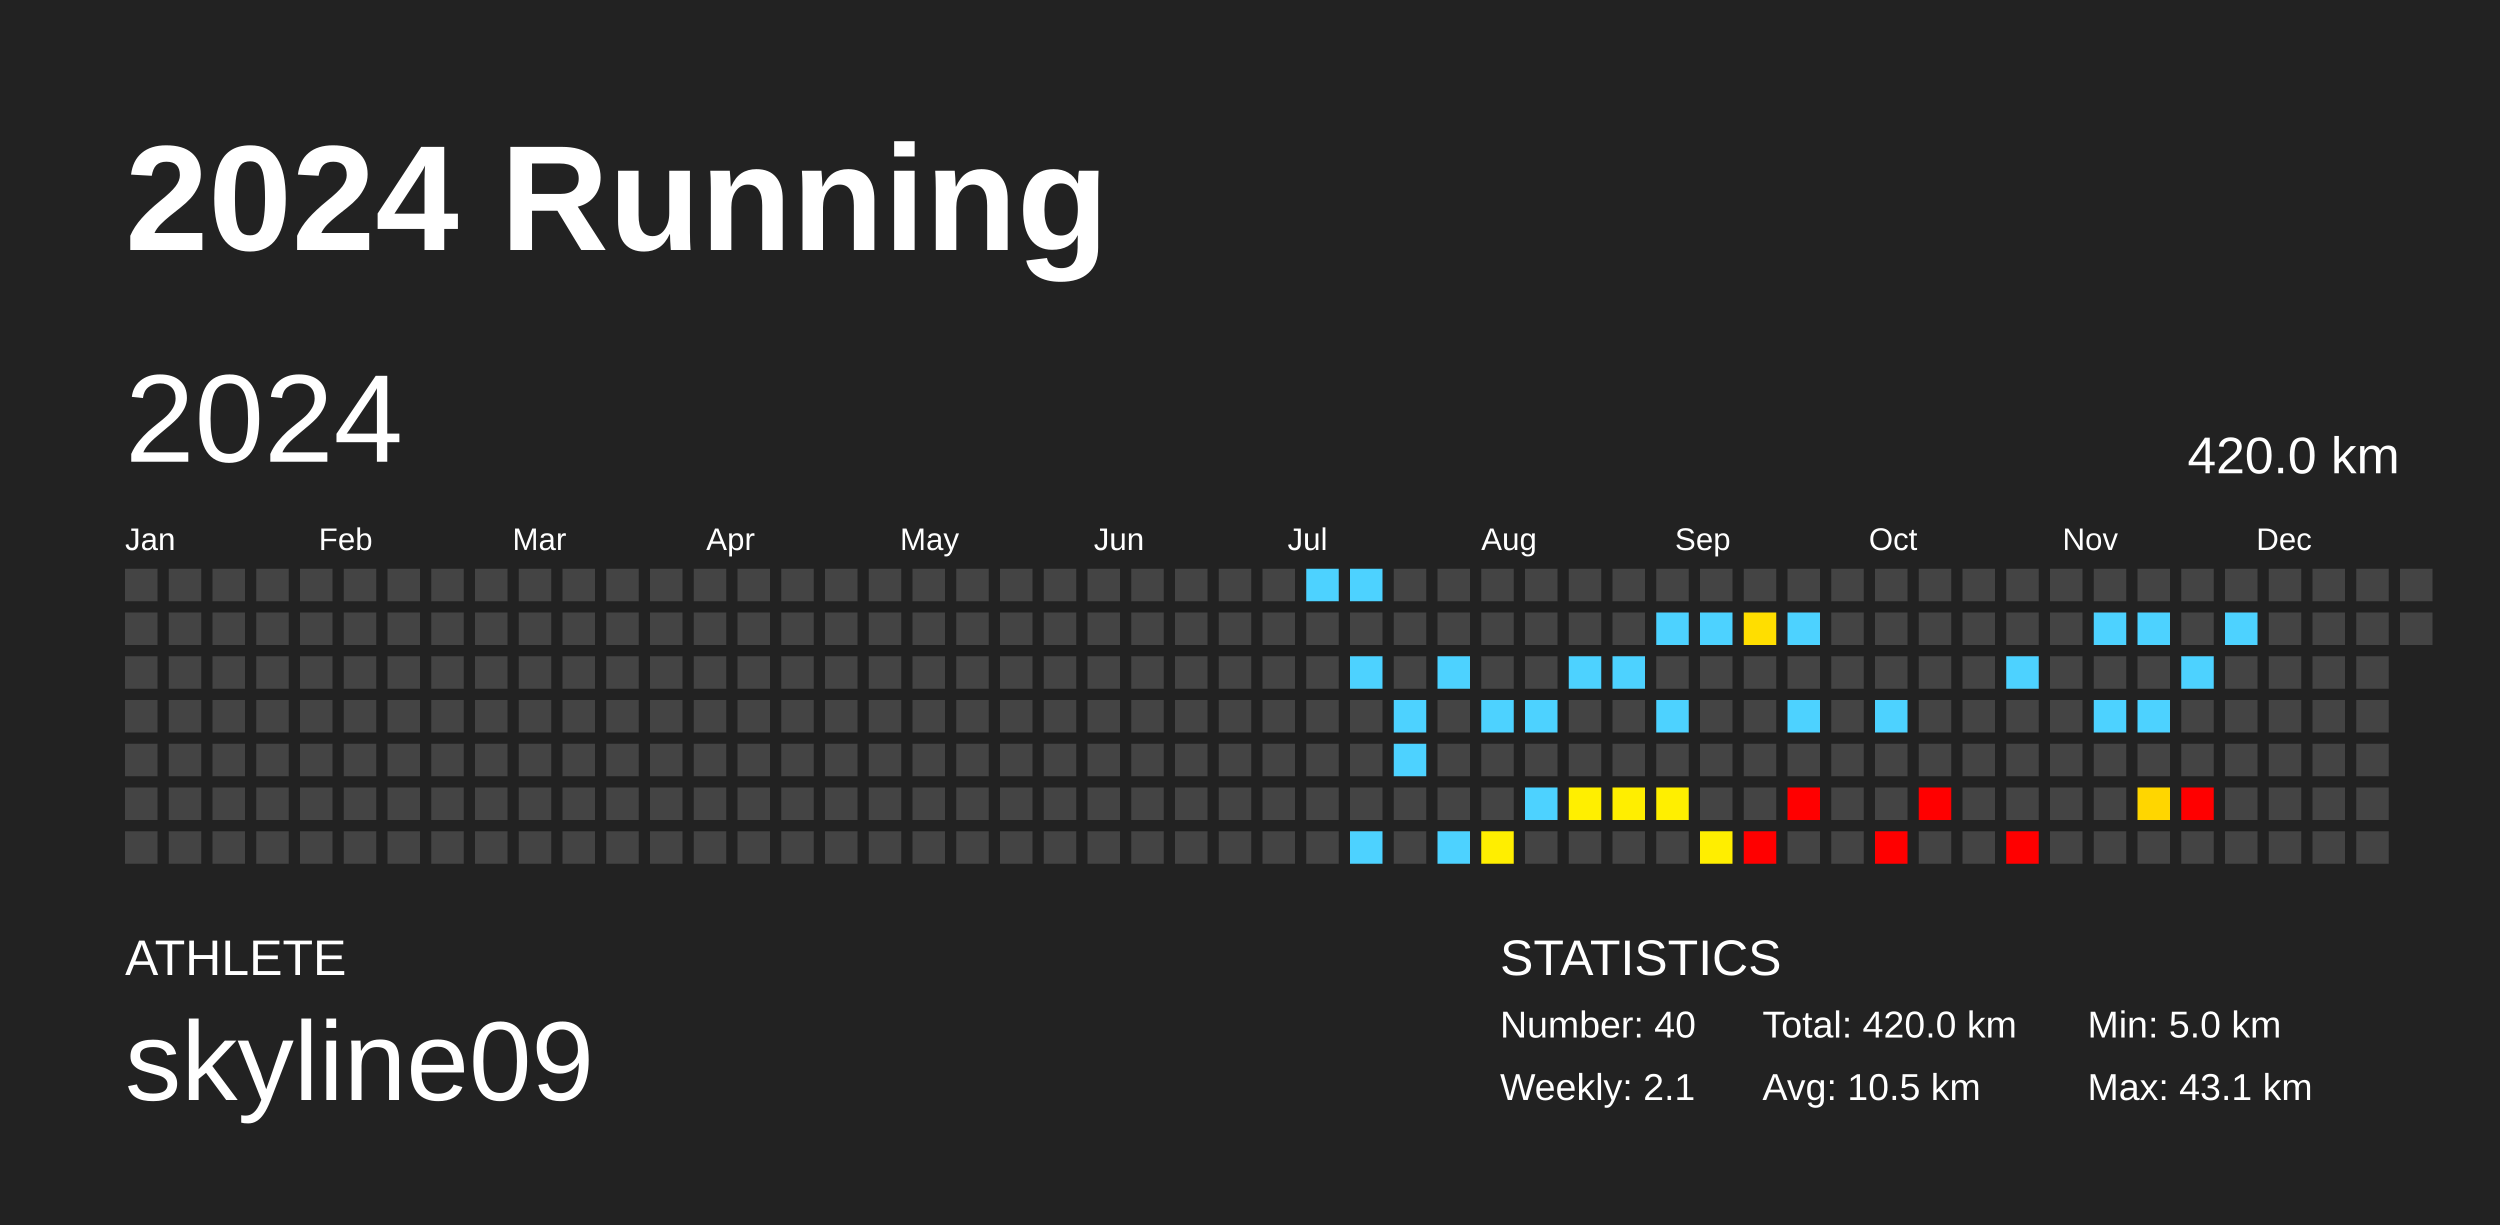
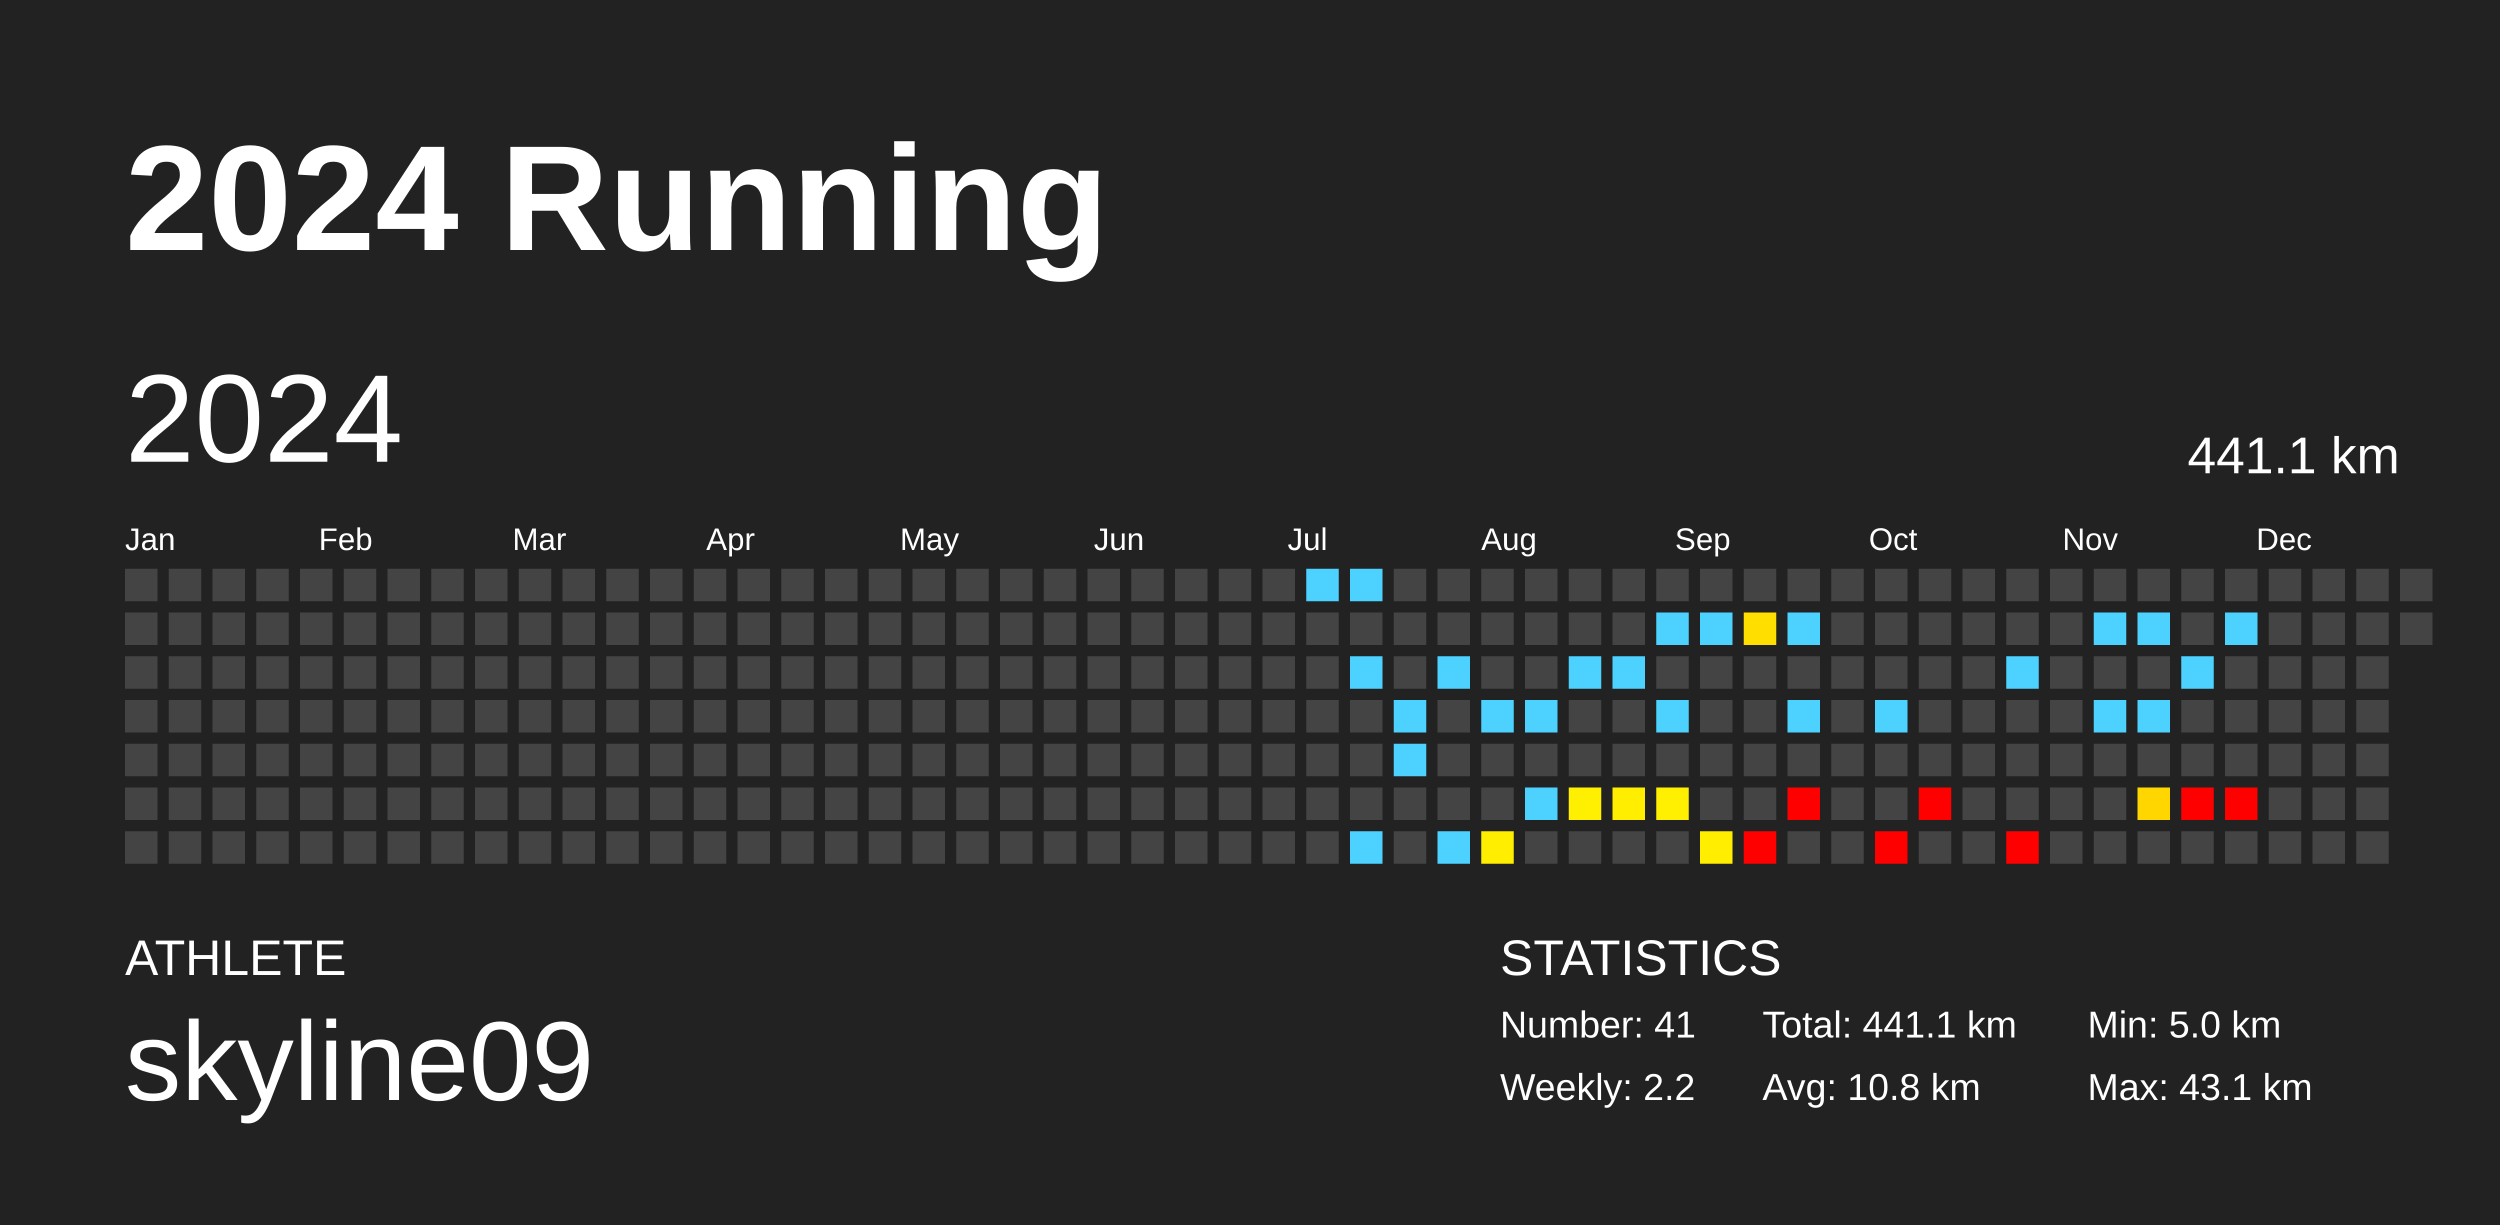
<svg xmlns="http://www.w3.org/2000/svg" baseProfile="full" height="98mm" version="1.1" viewBox="0,0,200,98" width="200mm">
  <defs />
  <rect fill="#222222" height="98" width="200" x="0" y="0" />
  <text fill="#FFFFFF" style="font-size:12px; font-family:Arial; font-weight:bold;" x="10" y="20">2024 Running</text>
  <text fill="#FFFFFF" style="font-size:4px; font-family:Arial" x="10" y="78">ATHLETE</text>
  <text fill="#FFFFFF" style="font-size:9px; font-family:Arial" x="10" y="88">skyline09</text>
  <text fill="#FFFFFF" style="font-size:4px; font-family:Arial" x="120" y="78">STATISTICS</text>
-   <text fill="#FFFFFF" style="font-size:3px; font-family:Arial" x="120" y="83">Number: 40</text>
-   <text fill="#FFFFFF" style="font-size:3px; font-family:Arial" x="120" y="88">Weekly: 2.1</text>
-   <text fill="#FFFFFF" style="font-size:3px; font-family:Arial" x="141" y="83">Total: 420.0 km</text>
-   <text fill="#FFFFFF" style="font-size:3px; font-family:Arial" x="141" y="88">Avg: 10.5 km</text>
+   <text fill="#FFFFFF" style="font-size:3px; font-family:Arial" x="120" y="83">Number: 41</text>
+   <text fill="#FFFFFF" style="font-size:3px; font-family:Arial" x="120" y="88">Weekly: 2.2</text>
+   <text fill="#FFFFFF" style="font-size:3px; font-family:Arial" x="141" y="83">Total: 441.1 km</text>
+   <text fill="#FFFFFF" style="font-size:3px; font-family:Arial" x="141" y="88">Avg: 10.8 km</text>
  <text fill="#FFFFFF" style="font-size:3px; font-family:Arial" x="167" y="83">Min: 5.0 km</text>
  <text fill="#FFFFFF" style="font-size:3px; font-family:Arial" x="167" y="88">Max: 43.1 km</text>
  <text dominant-baseline="hanging" fill="#FFFFFF" style="font-size:10.0px; font-family:Arial;" x="10" y="30">2024</text>
-   <text dominant-baseline="hanging" fill="#FFFFFF" style="font-size:4.125px; font-family:Arial;" x="175" y="35">420.0 km</text>
+   <text dominant-baseline="hanging" fill="#FFFFFF" style="font-size:4.125px; font-family:Arial;" x="175" y="35">441.1 km</text>
  <text fill="#FFFFFF" style="font-size:2.5px; font-family:Arial" x="10.0" y="44">Jan</text>
  <text fill="#FFFFFF" style="font-size:2.5px; font-family:Arial" x="25.5" y="44">Feb</text>
  <text fill="#FFFFFF" style="font-size:2.5px; font-family:Arial" x="41.0" y="44">Mar</text>
  <text fill="#FFFFFF" style="font-size:2.5px; font-family:Arial" x="56.5" y="44">Apr</text>
  <text fill="#FFFFFF" style="font-size:2.5px; font-family:Arial" x="72.0" y="44">May</text>
  <text fill="#FFFFFF" style="font-size:2.5px; font-family:Arial" x="87.5" y="44">Jun</text>
  <text fill="#FFFFFF" style="font-size:2.5px; font-family:Arial" x="103.0" y="44">Jul</text>
  <text fill="#FFFFFF" style="font-size:2.5px; font-family:Arial" x="118.5" y="44">Aug</text>
  <text fill="#FFFFFF" style="font-size:2.5px; font-family:Arial" x="134.0" y="44">Sep</text>
  <text fill="#FFFFFF" style="font-size:2.5px; font-family:Arial" x="149.5" y="44">Oct</text>
  <text fill="#FFFFFF" style="font-size:2.5px; font-family:Arial" x="165.0" y="44">Nov</text>
  <text fill="#FFFFFF" style="font-size:2.5px; font-family:Arial" x="180.5" y="44">Dec</text>
  <rect fill="#444444" height="2.6" width="2.6" x="10.0" y="45.5" />
  <rect fill="#444444" height="2.6" width="2.6" x="10.0" y="49.0" />
  <rect fill="#444444" height="2.6" width="2.6" x="10.0" y="52.5" />
  <rect fill="#444444" height="2.6" width="2.6" x="10.0" y="56.0" />
  <rect fill="#444444" height="2.6" width="2.6" x="10.0" y="59.5" />
  <rect fill="#444444" height="2.6" width="2.6" x="10.0" y="63.0" />
  <rect fill="#444444" height="2.6" width="2.6" x="10.0" y="66.5" />
  <rect fill="#444444" height="2.6" width="2.6" x="13.5" y="45.5" />
  <rect fill="#444444" height="2.6" width="2.6" x="13.5" y="49.0" />
  <rect fill="#444444" height="2.6" width="2.6" x="13.5" y="52.5" />
  <rect fill="#444444" height="2.6" width="2.6" x="13.5" y="56.0" />
  <rect fill="#444444" height="2.6" width="2.6" x="13.5" y="59.5" />
  <rect fill="#444444" height="2.6" width="2.6" x="13.5" y="63.0" />
  <rect fill="#444444" height="2.6" width="2.6" x="13.5" y="66.5" />
  <rect fill="#444444" height="2.6" width="2.6" x="17.0" y="45.5" />
  <rect fill="#444444" height="2.6" width="2.6" x="17.0" y="49.0" />
  <rect fill="#444444" height="2.6" width="2.6" x="17.0" y="52.5" />
  <rect fill="#444444" height="2.6" width="2.6" x="17.0" y="56.0" />
  <rect fill="#444444" height="2.6" width="2.6" x="17.0" y="59.5" />
  <rect fill="#444444" height="2.6" width="2.6" x="17.0" y="63.0" />
  <rect fill="#444444" height="2.6" width="2.6" x="17.0" y="66.5" />
  <rect fill="#444444" height="2.6" width="2.6" x="20.5" y="45.5" />
  <rect fill="#444444" height="2.6" width="2.6" x="20.5" y="49.0" />
  <rect fill="#444444" height="2.6" width="2.6" x="20.5" y="52.5" />
  <rect fill="#444444" height="2.6" width="2.6" x="20.5" y="56.0" />
  <rect fill="#444444" height="2.6" width="2.6" x="20.5" y="59.5" />
  <rect fill="#444444" height="2.6" width="2.6" x="20.5" y="63.0" />
  <rect fill="#444444" height="2.6" width="2.6" x="20.5" y="66.5" />
  <rect fill="#444444" height="2.6" width="2.6" x="24.0" y="45.5" />
  <rect fill="#444444" height="2.6" width="2.6" x="24.0" y="49.0" />
  <rect fill="#444444" height="2.6" width="2.6" x="24.0" y="52.5" />
  <rect fill="#444444" height="2.6" width="2.6" x="24.0" y="56.0" />
  <rect fill="#444444" height="2.6" width="2.6" x="24.0" y="59.5" />
  <rect fill="#444444" height="2.6" width="2.6" x="24.0" y="63.0" />
  <rect fill="#444444" height="2.6" width="2.6" x="24.0" y="66.5" />
  <rect fill="#444444" height="2.6" width="2.6" x="27.5" y="45.5" />
  <rect fill="#444444" height="2.6" width="2.6" x="27.5" y="49.0" />
  <rect fill="#444444" height="2.6" width="2.6" x="27.5" y="52.5" />
  <rect fill="#444444" height="2.6" width="2.6" x="27.5" y="56.0" />
  <rect fill="#444444" height="2.6" width="2.6" x="27.5" y="59.5" />
  <rect fill="#444444" height="2.6" width="2.6" x="27.5" y="63.0" />
  <rect fill="#444444" height="2.6" width="2.6" x="27.5" y="66.5" />
  <rect fill="#444444" height="2.6" width="2.6" x="31.0" y="45.5" />
  <rect fill="#444444" height="2.6" width="2.6" x="31.0" y="49.0" />
  <rect fill="#444444" height="2.6" width="2.6" x="31.0" y="52.5" />
  <rect fill="#444444" height="2.6" width="2.6" x="31.0" y="56.0" />
  <rect fill="#444444" height="2.6" width="2.6" x="31.0" y="59.5" />
  <rect fill="#444444" height="2.6" width="2.6" x="31.0" y="63.0" />
  <rect fill="#444444" height="2.6" width="2.6" x="31.0" y="66.5" />
  <rect fill="#444444" height="2.6" width="2.6" x="34.5" y="45.5" />
  <rect fill="#444444" height="2.6" width="2.6" x="34.5" y="49.0" />
  <rect fill="#444444" height="2.6" width="2.6" x="34.5" y="52.5" />
  <rect fill="#444444" height="2.6" width="2.6" x="34.5" y="56.0" />
  <rect fill="#444444" height="2.6" width="2.6" x="34.5" y="59.5" />
  <rect fill="#444444" height="2.6" width="2.6" x="34.5" y="63.0" />
  <rect fill="#444444" height="2.6" width="2.6" x="34.5" y="66.5" />
  <rect fill="#444444" height="2.6" width="2.6" x="38.0" y="45.5" />
  <rect fill="#444444" height="2.6" width="2.6" x="38.0" y="49.0" />
  <rect fill="#444444" height="2.6" width="2.6" x="38.0" y="52.5" />
  <rect fill="#444444" height="2.6" width="2.6" x="38.0" y="56.0" />
  <rect fill="#444444" height="2.6" width="2.6" x="38.0" y="59.5" />
  <rect fill="#444444" height="2.6" width="2.6" x="38.0" y="63.0" />
  <rect fill="#444444" height="2.6" width="2.6" x="38.0" y="66.5" />
  <rect fill="#444444" height="2.6" width="2.6" x="41.5" y="45.5" />
  <rect fill="#444444" height="2.6" width="2.6" x="41.5" y="49.0" />
  <rect fill="#444444" height="2.6" width="2.6" x="41.5" y="52.5" />
  <rect fill="#444444" height="2.6" width="2.6" x="41.5" y="56.0" />
  <rect fill="#444444" height="2.6" width="2.6" x="41.5" y="59.5" />
  <rect fill="#444444" height="2.6" width="2.6" x="41.5" y="63.0" />
  <rect fill="#444444" height="2.6" width="2.6" x="41.5" y="66.5" />
  <rect fill="#444444" height="2.6" width="2.6" x="45.0" y="45.5" />
  <rect fill="#444444" height="2.6" width="2.6" x="45.0" y="49.0" />
  <rect fill="#444444" height="2.6" width="2.6" x="45.0" y="52.5" />
  <rect fill="#444444" height="2.6" width="2.6" x="45.0" y="56.0" />
  <rect fill="#444444" height="2.6" width="2.6" x="45.0" y="59.5" />
  <rect fill="#444444" height="2.6" width="2.6" x="45.0" y="63.0" />
  <rect fill="#444444" height="2.6" width="2.6" x="45.0" y="66.5" />
  <rect fill="#444444" height="2.6" width="2.6" x="48.5" y="45.5" />
  <rect fill="#444444" height="2.6" width="2.6" x="48.5" y="49.0" />
  <rect fill="#444444" height="2.6" width="2.6" x="48.5" y="52.5" />
  <rect fill="#444444" height="2.6" width="2.6" x="48.5" y="56.0" />
  <rect fill="#444444" height="2.6" width="2.6" x="48.5" y="59.5" />
  <rect fill="#444444" height="2.6" width="2.6" x="48.5" y="63.0" />
  <rect fill="#444444" height="2.6" width="2.6" x="48.5" y="66.5" />
  <rect fill="#444444" height="2.6" width="2.6" x="52.0" y="45.5" />
  <rect fill="#444444" height="2.6" width="2.6" x="52.0" y="49.0" />
  <rect fill="#444444" height="2.6" width="2.6" x="52.0" y="52.5" />
  <rect fill="#444444" height="2.6" width="2.6" x="52.0" y="56.0" />
  <rect fill="#444444" height="2.6" width="2.6" x="52.0" y="59.5" />
  <rect fill="#444444" height="2.6" width="2.6" x="52.0" y="63.0" />
  <rect fill="#444444" height="2.6" width="2.6" x="52.0" y="66.5" />
  <rect fill="#444444" height="2.6" width="2.6" x="55.5" y="45.5" />
  <rect fill="#444444" height="2.6" width="2.6" x="55.5" y="49.0" />
  <rect fill="#444444" height="2.6" width="2.6" x="55.5" y="52.5" />
  <rect fill="#444444" height="2.6" width="2.6" x="55.5" y="56.0" />
  <rect fill="#444444" height="2.6" width="2.6" x="55.5" y="59.5" />
  <rect fill="#444444" height="2.6" width="2.6" x="55.5" y="63.0" />
  <rect fill="#444444" height="2.6" width="2.6" x="55.5" y="66.5" />
  <rect fill="#444444" height="2.6" width="2.6" x="59.0" y="45.5" />
  <rect fill="#444444" height="2.6" width="2.6" x="59.0" y="49.0" />
  <rect fill="#444444" height="2.6" width="2.6" x="59.0" y="52.5" />
  <rect fill="#444444" height="2.6" width="2.6" x="59.0" y="56.0" />
  <rect fill="#444444" height="2.6" width="2.6" x="59.0" y="59.5" />
  <rect fill="#444444" height="2.6" width="2.6" x="59.0" y="63.0" />
  <rect fill="#444444" height="2.6" width="2.6" x="59.0" y="66.5" />
  <rect fill="#444444" height="2.6" width="2.6" x="62.5" y="45.5" />
  <rect fill="#444444" height="2.6" width="2.6" x="62.5" y="49.0" />
  <rect fill="#444444" height="2.6" width="2.6" x="62.5" y="52.5" />
  <rect fill="#444444" height="2.6" width="2.6" x="62.5" y="56.0" />
  <rect fill="#444444" height="2.6" width="2.6" x="62.5" y="59.5" />
  <rect fill="#444444" height="2.6" width="2.6" x="62.5" y="63.0" />
  <rect fill="#444444" height="2.6" width="2.6" x="62.5" y="66.5" />
  <rect fill="#444444" height="2.6" width="2.6" x="66.0" y="45.5" />
  <rect fill="#444444" height="2.6" width="2.6" x="66.0" y="49.0" />
  <rect fill="#444444" height="2.6" width="2.6" x="66.0" y="52.5" />
  <rect fill="#444444" height="2.6" width="2.6" x="66.0" y="56.0" />
  <rect fill="#444444" height="2.6" width="2.6" x="66.0" y="59.5" />
  <rect fill="#444444" height="2.6" width="2.6" x="66.0" y="63.0" />
  <rect fill="#444444" height="2.6" width="2.6" x="66.0" y="66.5" />
  <rect fill="#444444" height="2.6" width="2.6" x="69.5" y="45.5" />
  <rect fill="#444444" height="2.6" width="2.6" x="69.5" y="49.0" />
  <rect fill="#444444" height="2.6" width="2.6" x="69.5" y="52.5" />
  <rect fill="#444444" height="2.6" width="2.6" x="69.5" y="56.0" />
  <rect fill="#444444" height="2.6" width="2.6" x="69.5" y="59.5" />
  <rect fill="#444444" height="2.6" width="2.6" x="69.5" y="63.0" />
  <rect fill="#444444" height="2.6" width="2.6" x="69.5" y="66.5" />
  <rect fill="#444444" height="2.6" width="2.6" x="73.0" y="45.5" />
  <rect fill="#444444" height="2.6" width="2.6" x="73.0" y="49.0" />
  <rect fill="#444444" height="2.6" width="2.6" x="73.0" y="52.5" />
  <rect fill="#444444" height="2.6" width="2.6" x="73.0" y="56.0" />
  <rect fill="#444444" height="2.6" width="2.6" x="73.0" y="59.5" />
  <rect fill="#444444" height="2.6" width="2.6" x="73.0" y="63.0" />
  <rect fill="#444444" height="2.6" width="2.6" x="73.0" y="66.5" />
  <rect fill="#444444" height="2.6" width="2.6" x="76.5" y="45.5" />
  <rect fill="#444444" height="2.6" width="2.6" x="76.5" y="49.0" />
  <rect fill="#444444" height="2.6" width="2.6" x="76.5" y="52.5" />
  <rect fill="#444444" height="2.6" width="2.6" x="76.5" y="56.0" />
  <rect fill="#444444" height="2.6" width="2.6" x="76.5" y="59.5" />
  <rect fill="#444444" height="2.6" width="2.6" x="76.5" y="63.0" />
  <rect fill="#444444" height="2.6" width="2.6" x="76.5" y="66.5" />
  <rect fill="#444444" height="2.6" width="2.6" x="80.0" y="45.5" />
  <rect fill="#444444" height="2.6" width="2.6" x="80.0" y="49.0" />
  <rect fill="#444444" height="2.6" width="2.6" x="80.0" y="52.5" />
  <rect fill="#444444" height="2.6" width="2.6" x="80.0" y="56.0" />
  <rect fill="#444444" height="2.6" width="2.6" x="80.0" y="59.5" />
  <rect fill="#444444" height="2.6" width="2.6" x="80.0" y="63.0" />
  <rect fill="#444444" height="2.6" width="2.6" x="80.0" y="66.5" />
  <rect fill="#444444" height="2.6" width="2.6" x="83.5" y="45.5" />
  <rect fill="#444444" height="2.6" width="2.6" x="83.5" y="49.0" />
  <rect fill="#444444" height="2.6" width="2.6" x="83.5" y="52.5" />
  <rect fill="#444444" height="2.6" width="2.6" x="83.5" y="56.0" />
  <rect fill="#444444" height="2.6" width="2.6" x="83.5" y="59.5" />
  <rect fill="#444444" height="2.6" width="2.6" x="83.5" y="63.0" />
  <rect fill="#444444" height="2.6" width="2.6" x="83.5" y="66.5" />
  <rect fill="#444444" height="2.6" width="2.6" x="87.0" y="45.5" />
  <rect fill="#444444" height="2.6" width="2.6" x="87.0" y="49.0" />
  <rect fill="#444444" height="2.6" width="2.6" x="87.0" y="52.5" />
  <rect fill="#444444" height="2.6" width="2.6" x="87.0" y="56.0" />
  <rect fill="#444444" height="2.6" width="2.6" x="87.0" y="59.5" />
  <rect fill="#444444" height="2.6" width="2.6" x="87.0" y="63.0" />
  <rect fill="#444444" height="2.6" width="2.6" x="87.0" y="66.5" />
  <rect fill="#444444" height="2.6" width="2.6" x="90.5" y="45.5" />
  <rect fill="#444444" height="2.6" width="2.6" x="90.5" y="49.0" />
  <rect fill="#444444" height="2.6" width="2.6" x="90.5" y="52.5" />
  <rect fill="#444444" height="2.6" width="2.6" x="90.5" y="56.0" />
  <rect fill="#444444" height="2.6" width="2.6" x="90.5" y="59.5" />
  <rect fill="#444444" height="2.6" width="2.6" x="90.5" y="63.0" />
  <rect fill="#444444" height="2.6" width="2.6" x="90.5" y="66.5" />
  <rect fill="#444444" height="2.6" width="2.6" x="94.0" y="45.5" />
  <rect fill="#444444" height="2.6" width="2.6" x="94.0" y="49.0" />
  <rect fill="#444444" height="2.6" width="2.6" x="94.0" y="52.5" />
  <rect fill="#444444" height="2.6" width="2.6" x="94.0" y="56.0" />
  <rect fill="#444444" height="2.6" width="2.6" x="94.0" y="59.5" />
  <rect fill="#444444" height="2.6" width="2.6" x="94.0" y="63.0" />
  <rect fill="#444444" height="2.6" width="2.6" x="94.0" y="66.5" />
  <rect fill="#444444" height="2.6" width="2.6" x="97.5" y="45.5" />
  <rect fill="#444444" height="2.6" width="2.6" x="97.5" y="49.0" />
  <rect fill="#444444" height="2.6" width="2.6" x="97.5" y="52.5" />
  <rect fill="#444444" height="2.6" width="2.6" x="97.5" y="56.0" />
  <rect fill="#444444" height="2.6" width="2.6" x="97.5" y="59.5" />
  <rect fill="#444444" height="2.6" width="2.6" x="97.5" y="63.0" />
  <rect fill="#444444" height="2.6" width="2.6" x="97.5" y="66.5" />
  <rect fill="#444444" height="2.6" width="2.6" x="101.0" y="45.5" />
  <rect fill="#444444" height="2.6" width="2.6" x="101.0" y="49.0" />
  <rect fill="#444444" height="2.6" width="2.6" x="101.0" y="52.5" />
  <rect fill="#444444" height="2.6" width="2.6" x="101.0" y="56.0" />
  <rect fill="#444444" height="2.6" width="2.6" x="101.0" y="59.5" />
  <rect fill="#444444" height="2.6" width="2.6" x="101.0" y="63.0" />
  <rect fill="#444444" height="2.6" width="2.6" x="101.0" y="66.5" />
  <rect fill="#4dd2ff" height="2.6" width="2.6" x="104.5" y="45.5" />
  <rect fill="#444444" height="2.6" width="2.6" x="104.5" y="49.0" />
  <rect fill="#444444" height="2.6" width="2.6" x="104.5" y="52.5" />
  <rect fill="#444444" height="2.6" width="2.6" x="104.5" y="56.0" />
  <rect fill="#444444" height="2.6" width="2.6" x="104.5" y="59.5" />
  <rect fill="#444444" height="2.6" width="2.6" x="104.5" y="63.0" />
  <rect fill="#444444" height="2.6" width="2.6" x="104.5" y="66.5" />
  <rect fill="#4dd2ff" height="2.6" width="2.6" x="108.0" y="45.5" />
  <rect fill="#444444" height="2.6" width="2.6" x="108.0" y="49.0" />
  <rect fill="#4dd2ff" height="2.6" width="2.6" x="108.0" y="52.5" />
  <rect fill="#444444" height="2.6" width="2.6" x="108.0" y="56.0" />
  <rect fill="#444444" height="2.6" width="2.6" x="108.0" y="59.5" />
  <rect fill="#444444" height="2.6" width="2.6" x="108.0" y="63.0" />
  <rect fill="#4dd2ff" height="2.6" width="2.6" x="108.0" y="66.5" />
  <rect fill="#444444" height="2.6" width="2.6" x="111.5" y="45.5" />
  <rect fill="#444444" height="2.6" width="2.6" x="111.5" y="49.0" />
  <rect fill="#444444" height="2.6" width="2.6" x="111.5" y="52.5" />
  <rect fill="#4dd2ff" height="2.6" width="2.6" x="111.5" y="56.0" />
  <rect fill="#4dd2ff" height="2.6" width="2.6" x="111.5" y="59.5" />
  <rect fill="#444444" height="2.6" width="2.6" x="111.5" y="63.0" />
  <rect fill="#444444" height="2.6" width="2.6" x="111.5" y="66.5" />
  <rect fill="#444444" height="2.6" width="2.6" x="115.0" y="45.5" />
  <rect fill="#444444" height="2.6" width="2.6" x="115.0" y="49.0" />
  <rect fill="#4dd2ff" height="2.6" width="2.6" x="115.0" y="52.5" />
  <rect fill="#444444" height="2.6" width="2.6" x="115.0" y="56.0" />
  <rect fill="#444444" height="2.6" width="2.6" x="115.0" y="59.5" />
  <rect fill="#444444" height="2.6" width="2.6" x="115.0" y="63.0" />
  <rect fill="#4dd2ff" height="2.6" width="2.6" x="115.0" y="66.5" />
  <rect fill="#444444" height="2.6" width="2.6" x="118.5" y="45.5" />
  <rect fill="#444444" height="2.6" width="2.6" x="118.5" y="49.0" />
  <rect fill="#444444" height="2.6" width="2.6" x="118.5" y="52.5" />
  <rect fill="#4dd2ff" height="2.6" width="2.6" x="118.5" y="56.0" />
  <rect fill="#444444" height="2.6" width="2.6" x="118.5" y="59.5" />
  <rect fill="#444444" height="2.6" width="2.6" x="118.5" y="63.0" />
  <rect fill="#ffee00" height="2.6" width="2.6" x="118.5" y="66.5" />
  <rect fill="#444444" height="2.6" width="2.6" x="122.0" y="45.5" />
  <rect fill="#444444" height="2.6" width="2.6" x="122.0" y="49.0" />
  <rect fill="#444444" height="2.6" width="2.6" x="122.0" y="52.5" />
  <rect fill="#4dd2ff" height="2.6" width="2.6" x="122.0" y="56.0" />
  <rect fill="#444444" height="2.6" width="2.6" x="122.0" y="59.5" />
  <rect fill="#4dd2ff" height="2.6" width="2.6" x="122.0" y="63.0" />
  <rect fill="#444444" height="2.6" width="2.6" x="122.0" y="66.5" />
  <rect fill="#444444" height="2.6" width="2.6" x="125.5" y="45.5" />
  <rect fill="#444444" height="2.6" width="2.6" x="125.5" y="49.0" />
  <rect fill="#4dd2ff" height="2.6" width="2.6" x="125.5" y="52.5" />
  <rect fill="#444444" height="2.6" width="2.6" x="125.5" y="56.0" />
  <rect fill="#444444" height="2.6" width="2.6" x="125.5" y="59.5" />
  <rect fill="#ffef00" height="2.6" width="2.6" x="125.5" y="63.0" />
  <rect fill="#444444" height="2.6" width="2.6" x="125.5" y="66.5" />
  <rect fill="#444444" height="2.6" width="2.6" x="129.0" y="45.5" />
  <rect fill="#444444" height="2.6" width="2.6" x="129.0" y="49.0" />
  <rect fill="#4dd2ff" height="2.6" width="2.6" x="129.0" y="52.5" />
  <rect fill="#444444" height="2.6" width="2.6" x="129.0" y="56.0" />
  <rect fill="#444444" height="2.6" width="2.6" x="129.0" y="59.5" />
  <rect fill="#ffee00" height="2.6" width="2.6" x="129.0" y="63.0" />
  <rect fill="#444444" height="2.6" width="2.6" x="129.0" y="66.5" />
  <rect fill="#444444" height="2.6" width="2.6" x="132.5" y="45.5" />
  <rect fill="#4dd2ff" height="2.6" width="2.6" x="132.5" y="49.0" />
  <rect fill="#444444" height="2.6" width="2.6" x="132.5" y="52.5" />
  <rect fill="#4dd2ff" height="2.6" width="2.6" x="132.5" y="56.0" />
  <rect fill="#444444" height="2.6" width="2.6" x="132.5" y="59.5" />
  <rect fill="#ffef00" height="2.6" width="2.6" x="132.5" y="63.0" />
  <rect fill="#444444" height="2.6" width="2.6" x="132.5" y="66.5" />
  <rect fill="#444444" height="2.6" width="2.6" x="136.0" y="45.5" />
  <rect fill="#4dd2ff" height="2.6" width="2.6" x="136.0" y="49.0" />
  <rect fill="#444444" height="2.6" width="2.6" x="136.0" y="52.5" />
  <rect fill="#444444" height="2.6" width="2.6" x="136.0" y="56.0" />
  <rect fill="#444444" height="2.6" width="2.6" x="136.0" y="59.5" />
  <rect fill="#444444" height="2.6" width="2.6" x="136.0" y="63.0" />
  <rect fill="#ffee00" height="2.6" width="2.6" x="136.0" y="66.5" />
  <rect fill="#444444" height="2.6" width="2.6" x="139.5" y="45.5" />
  <rect fill="#ffde00" height="2.6" width="2.6" x="139.5" y="49.0" />
  <rect fill="#444444" height="2.6" width="2.6" x="139.5" y="52.5" />
  <rect fill="#444444" height="2.6" width="2.6" x="139.5" y="56.0" />
  <rect fill="#444444" height="2.6" width="2.6" x="139.5" y="59.5" />
  <rect fill="#444444" height="2.6" width="2.6" x="139.5" y="63.0" />
  <rect fill="red" height="2.6" width="2.6" x="139.5" y="66.5" />
  <rect fill="#444444" height="2.6" width="2.6" x="143.0" y="45.5" />
  <rect fill="#4dd2ff" height="2.6" width="2.6" x="143.0" y="49.0" />
  <rect fill="#444444" height="2.6" width="2.6" x="143.0" y="52.5" />
  <rect fill="#4dd2ff" height="2.6" width="2.6" x="143.0" y="56.0" />
  <rect fill="#444444" height="2.6" width="2.6" x="143.0" y="59.5" />
  <rect fill="red" height="2.6" width="2.6" x="143.0" y="63.0" />
  <rect fill="#444444" height="2.6" width="2.6" x="143.0" y="66.5" />
  <rect fill="#444444" height="2.6" width="2.6" x="146.5" y="45.5" />
  <rect fill="#444444" height="2.6" width="2.6" x="146.5" y="49.0" />
  <rect fill="#444444" height="2.6" width="2.6" x="146.5" y="52.5" />
  <rect fill="#444444" height="2.6" width="2.6" x="146.5" y="56.0" />
  <rect fill="#444444" height="2.6" width="2.6" x="146.5" y="59.5" />
  <rect fill="#444444" height="2.6" width="2.6" x="146.5" y="63.0" />
  <rect fill="#444444" height="2.6" width="2.6" x="146.5" y="66.5" />
  <rect fill="#444444" height="2.6" width="2.6" x="150.0" y="45.5" />
  <rect fill="#444444" height="2.6" width="2.6" x="150.0" y="49.0" />
  <rect fill="#444444" height="2.6" width="2.6" x="150.0" y="52.5" />
  <rect fill="#4dd2ff" height="2.6" width="2.6" x="150.0" y="56.0" />
  <rect fill="#444444" height="2.6" width="2.6" x="150.0" y="59.5" />
  <rect fill="#444444" height="2.6" width="2.6" x="150.0" y="63.0" />
  <rect fill="red" height="2.6" width="2.6" x="150.0" y="66.5" />
  <rect fill="#444444" height="2.6" width="2.6" x="153.5" y="45.5" />
  <rect fill="#444444" height="2.6" width="2.6" x="153.5" y="49.0" />
  <rect fill="#444444" height="2.6" width="2.6" x="153.5" y="52.5" />
  <rect fill="#444444" height="2.6" width="2.6" x="153.5" y="56.0" />
  <rect fill="#444444" height="2.6" width="2.6" x="153.5" y="59.5" />
  <rect fill="red" height="2.6" width="2.6" x="153.5" y="63.0" />
  <rect fill="#444444" height="2.6" width="2.6" x="153.5" y="66.5" />
  <rect fill="#444444" height="2.6" width="2.6" x="157.0" y="45.5" />
  <rect fill="#444444" height="2.6" width="2.6" x="157.0" y="49.0" />
  <rect fill="#444444" height="2.6" width="2.6" x="157.0" y="52.5" />
  <rect fill="#444444" height="2.6" width="2.6" x="157.0" y="56.0" />
  <rect fill="#444444" height="2.6" width="2.6" x="157.0" y="59.5" />
  <rect fill="#444444" height="2.6" width="2.6" x="157.0" y="63.0" />
  <rect fill="#444444" height="2.6" width="2.6" x="157.0" y="66.5" />
  <rect fill="#444444" height="2.6" width="2.6" x="160.5" y="45.5" />
  <rect fill="#444444" height="2.6" width="2.6" x="160.5" y="49.0" />
  <rect fill="#4dd2ff" height="2.6" width="2.6" x="160.5" y="52.5" />
  <rect fill="#444444" height="2.6" width="2.6" x="160.5" y="56.0" />
  <rect fill="#444444" height="2.6" width="2.6" x="160.5" y="59.5" />
  <rect fill="#444444" height="2.6" width="2.6" x="160.5" y="63.0" />
  <rect fill="red" height="2.6" width="2.6" x="160.5" y="66.5" />
  <rect fill="#444444" height="2.6" width="2.6" x="164.0" y="45.5" />
  <rect fill="#444444" height="2.6" width="2.6" x="164.0" y="49.0" />
  <rect fill="#444444" height="2.6" width="2.6" x="164.0" y="52.5" />
  <rect fill="#444444" height="2.6" width="2.6" x="164.0" y="56.0" />
  <rect fill="#444444" height="2.6" width="2.6" x="164.0" y="59.5" />
  <rect fill="#444444" height="2.6" width="2.6" x="164.0" y="63.0" />
  <rect fill="#444444" height="2.6" width="2.6" x="164.0" y="66.5" />
  <rect fill="#444444" height="2.6" width="2.6" x="167.5" y="45.5" />
  <rect fill="#4dd2ff" height="2.6" width="2.6" x="167.5" y="49.0" />
  <rect fill="#444444" height="2.6" width="2.6" x="167.5" y="52.5" />
  <rect fill="#4dd2ff" height="2.6" width="2.6" x="167.5" y="56.0" />
  <rect fill="#444444" height="2.6" width="2.6" x="167.5" y="59.5" />
  <rect fill="#444444" height="2.6" width="2.6" x="167.5" y="63.0" />
  <rect fill="#444444" height="2.6" width="2.6" x="167.5" y="66.5" />
  <rect fill="#444444" height="2.6" width="2.6" x="171.0" y="45.5" />
  <rect fill="#4dd2ff" height="2.6" width="2.6" x="171.0" y="49.0" />
  <rect fill="#444444" height="2.6" width="2.6" x="171.0" y="52.5" />
  <rect fill="#4dd2ff" height="2.6" width="2.6" x="171.0" y="56.0" />
  <rect fill="#444444" height="2.6" width="2.6" x="171.0" y="59.5" />
  <rect fill="#ffd600" height="2.6" width="2.6" x="171.0" y="63.0" />
  <rect fill="#444444" height="2.6" width="2.6" x="171.0" y="66.5" />
  <rect fill="#444444" height="2.6" width="2.6" x="174.5" y="45.5" />
  <rect fill="#444444" height="2.6" width="2.6" x="174.5" y="49.0" />
  <rect fill="#4dd2ff" height="2.6" width="2.6" x="174.5" y="52.5" />
  <rect fill="#444444" height="2.6" width="2.6" x="174.5" y="56.0" />
  <rect fill="#444444" height="2.6" width="2.6" x="174.5" y="59.5" />
  <rect fill="red" height="2.6" width="2.6" x="174.5" y="63.0" />
  <rect fill="#444444" height="2.6" width="2.6" x="174.5" y="66.5" />
  <rect fill="#444444" height="2.6" width="2.6" x="178.0" y="45.5" />
  <rect fill="#4dd2ff" height="2.6" width="2.6" x="178.0" y="49.0" />
  <rect fill="#444444" height="2.6" width="2.6" x="178.0" y="52.5" />
  <rect fill="#444444" height="2.6" width="2.6" x="178.0" y="56.0" />
  <rect fill="#444444" height="2.6" width="2.6" x="178.0" y="59.5" />
-   <rect fill="#444444" height="2.6" width="2.6" x="178.0" y="63.0" />
+   <rect fill="red" height="2.6" width="2.6" x="178.0" y="63.0" />
  <rect fill="#444444" height="2.6" width="2.6" x="178.0" y="66.5" />
  <rect fill="#444444" height="2.6" width="2.6" x="181.5" y="45.5" />
  <rect fill="#444444" height="2.6" width="2.6" x="181.5" y="49.0" />
  <rect fill="#444444" height="2.6" width="2.6" x="181.5" y="52.5" />
  <rect fill="#444444" height="2.6" width="2.6" x="181.5" y="56.0" />
  <rect fill="#444444" height="2.6" width="2.6" x="181.5" y="59.5" />
  <rect fill="#444444" height="2.6" width="2.6" x="181.5" y="63.0" />
  <rect fill="#444444" height="2.6" width="2.6" x="181.5" y="66.5" />
  <rect fill="#444444" height="2.6" width="2.6" x="185.0" y="45.5" />
  <rect fill="#444444" height="2.6" width="2.6" x="185.0" y="49.0" />
  <rect fill="#444444" height="2.6" width="2.6" x="185.0" y="52.5" />
  <rect fill="#444444" height="2.6" width="2.6" x="185.0" y="56.0" />
  <rect fill="#444444" height="2.6" width="2.6" x="185.0" y="59.5" />
  <rect fill="#444444" height="2.6" width="2.6" x="185.0" y="63.0" />
  <rect fill="#444444" height="2.6" width="2.6" x="185.0" y="66.5" />
  <rect fill="#444444" height="2.6" width="2.6" x="188.5" y="45.5" />
  <rect fill="#444444" height="2.6" width="2.6" x="188.5" y="49.0" />
  <rect fill="#444444" height="2.6" width="2.6" x="188.5" y="52.5" />
  <rect fill="#444444" height="2.6" width="2.6" x="188.5" y="56.0" />
  <rect fill="#444444" height="2.6" width="2.6" x="188.5" y="59.5" />
  <rect fill="#444444" height="2.6" width="2.6" x="188.5" y="63.0" />
  <rect fill="#444444" height="2.6" width="2.6" x="188.5" y="66.5" />
  <rect fill="#444444" height="2.6" width="2.6" x="192.0" y="45.5" />
  <rect fill="#444444" height="2.6" width="2.6" x="192.0" y="49.0" />
</svg>
